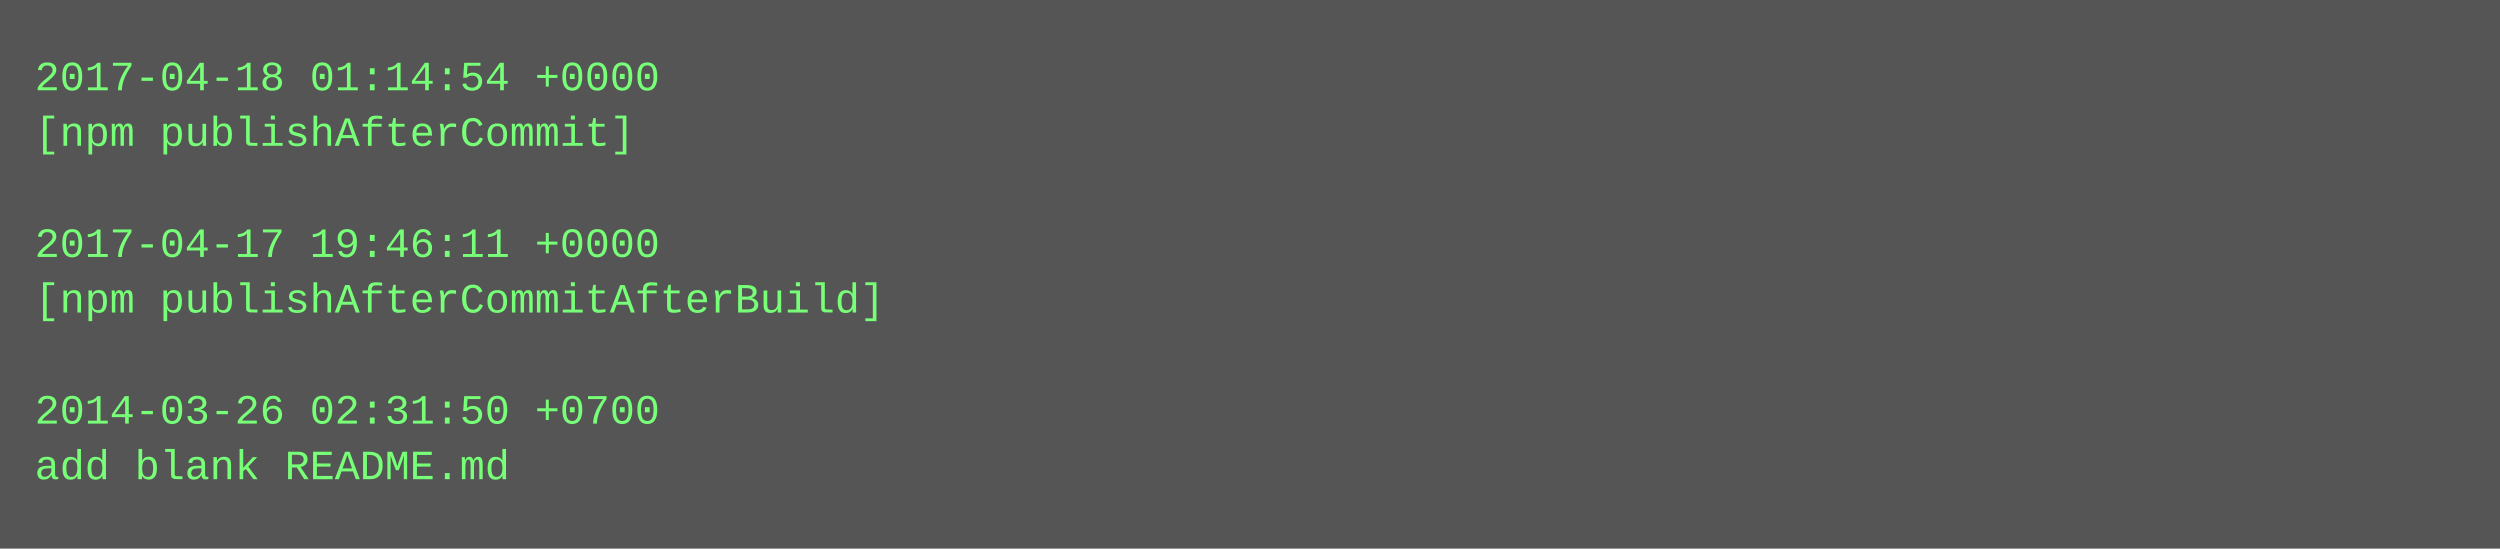
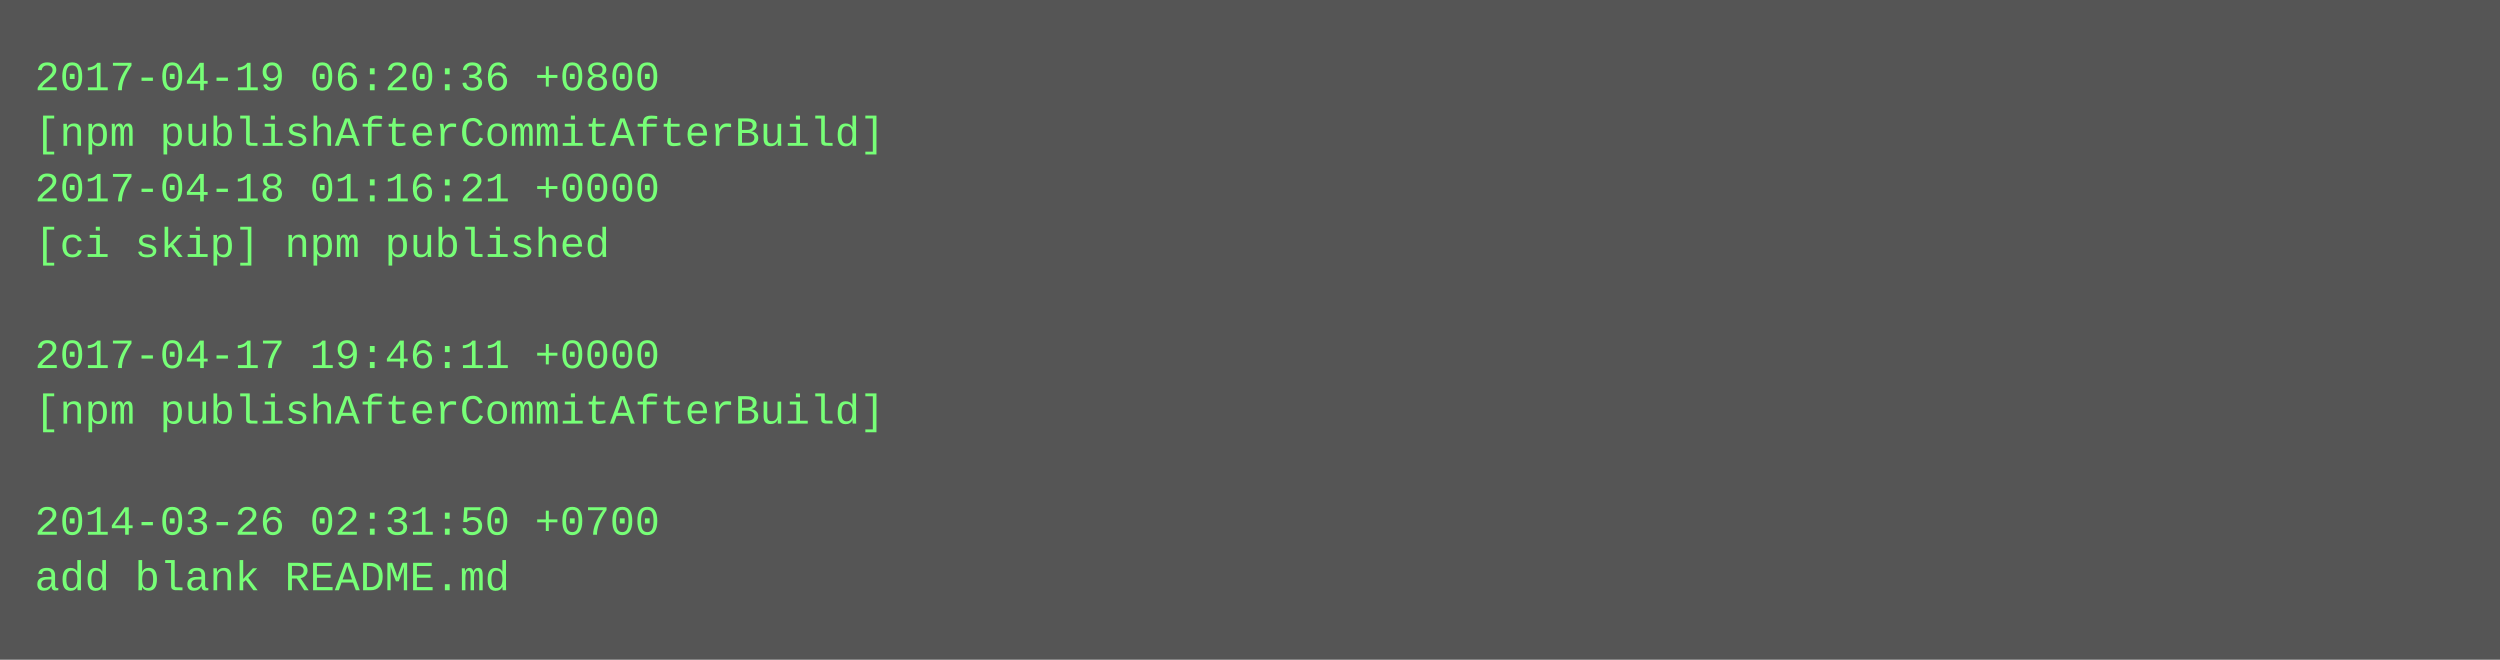
- <svg xmlns="http://www.w3.org/2000/svg" height="158" width="720">
-   <rect height="158" fill="#555" width="720" />
+ <svg xmlns="http://www.w3.org/2000/svg" height="190" width="720">
+   <rect height="190" fill="#555" width="720" />
  <text fill="#7f7" font-family="Courier New" font-size="12" xml:space="preserve">
-     <tspan x="10" y="26">2017-04-18 01:14:54 +0000</tspan>
-     <tspan x="10" y="42">[npm publishAfterCommit]</tspan>
-     <tspan x="10" y="58" />
-     <tspan x="10" y="74">2017-04-17 19:46:11 +0000</tspan>
-     <tspan x="10" y="90">[npm publishAfterCommitAfterBuild]</tspan>
-     <tspan x="10" y="106" />
-     <tspan x="10" y="122">2014-03-26 02:31:50 +0700</tspan>
-     <tspan x="10" y="138">add blank README.md</tspan>
+     <tspan x="10" y="26">2017-04-19 06:20:36 +0800</tspan>
+     <tspan x="10" y="42">[npm publishAfterCommitAfterBuild]</tspan>
+     <tspan x="10" y="58">2017-04-18 01:16:21 +0000</tspan>
+     <tspan x="10" y="74">[ci skip] npm published</tspan>
+     <tspan x="10" y="90" />
+     <tspan x="10" y="106">2017-04-17 19:46:11 +0000</tspan>
+     <tspan x="10" y="122">[npm publishAfterCommitAfterBuild]</tspan>
+     <tspan x="10" y="138" />
+     <tspan x="10" y="154">2014-03-26 02:31:50 +0700</tspan>
+     <tspan x="10" y="170">add blank README.md</tspan>
  </text>
</svg>
